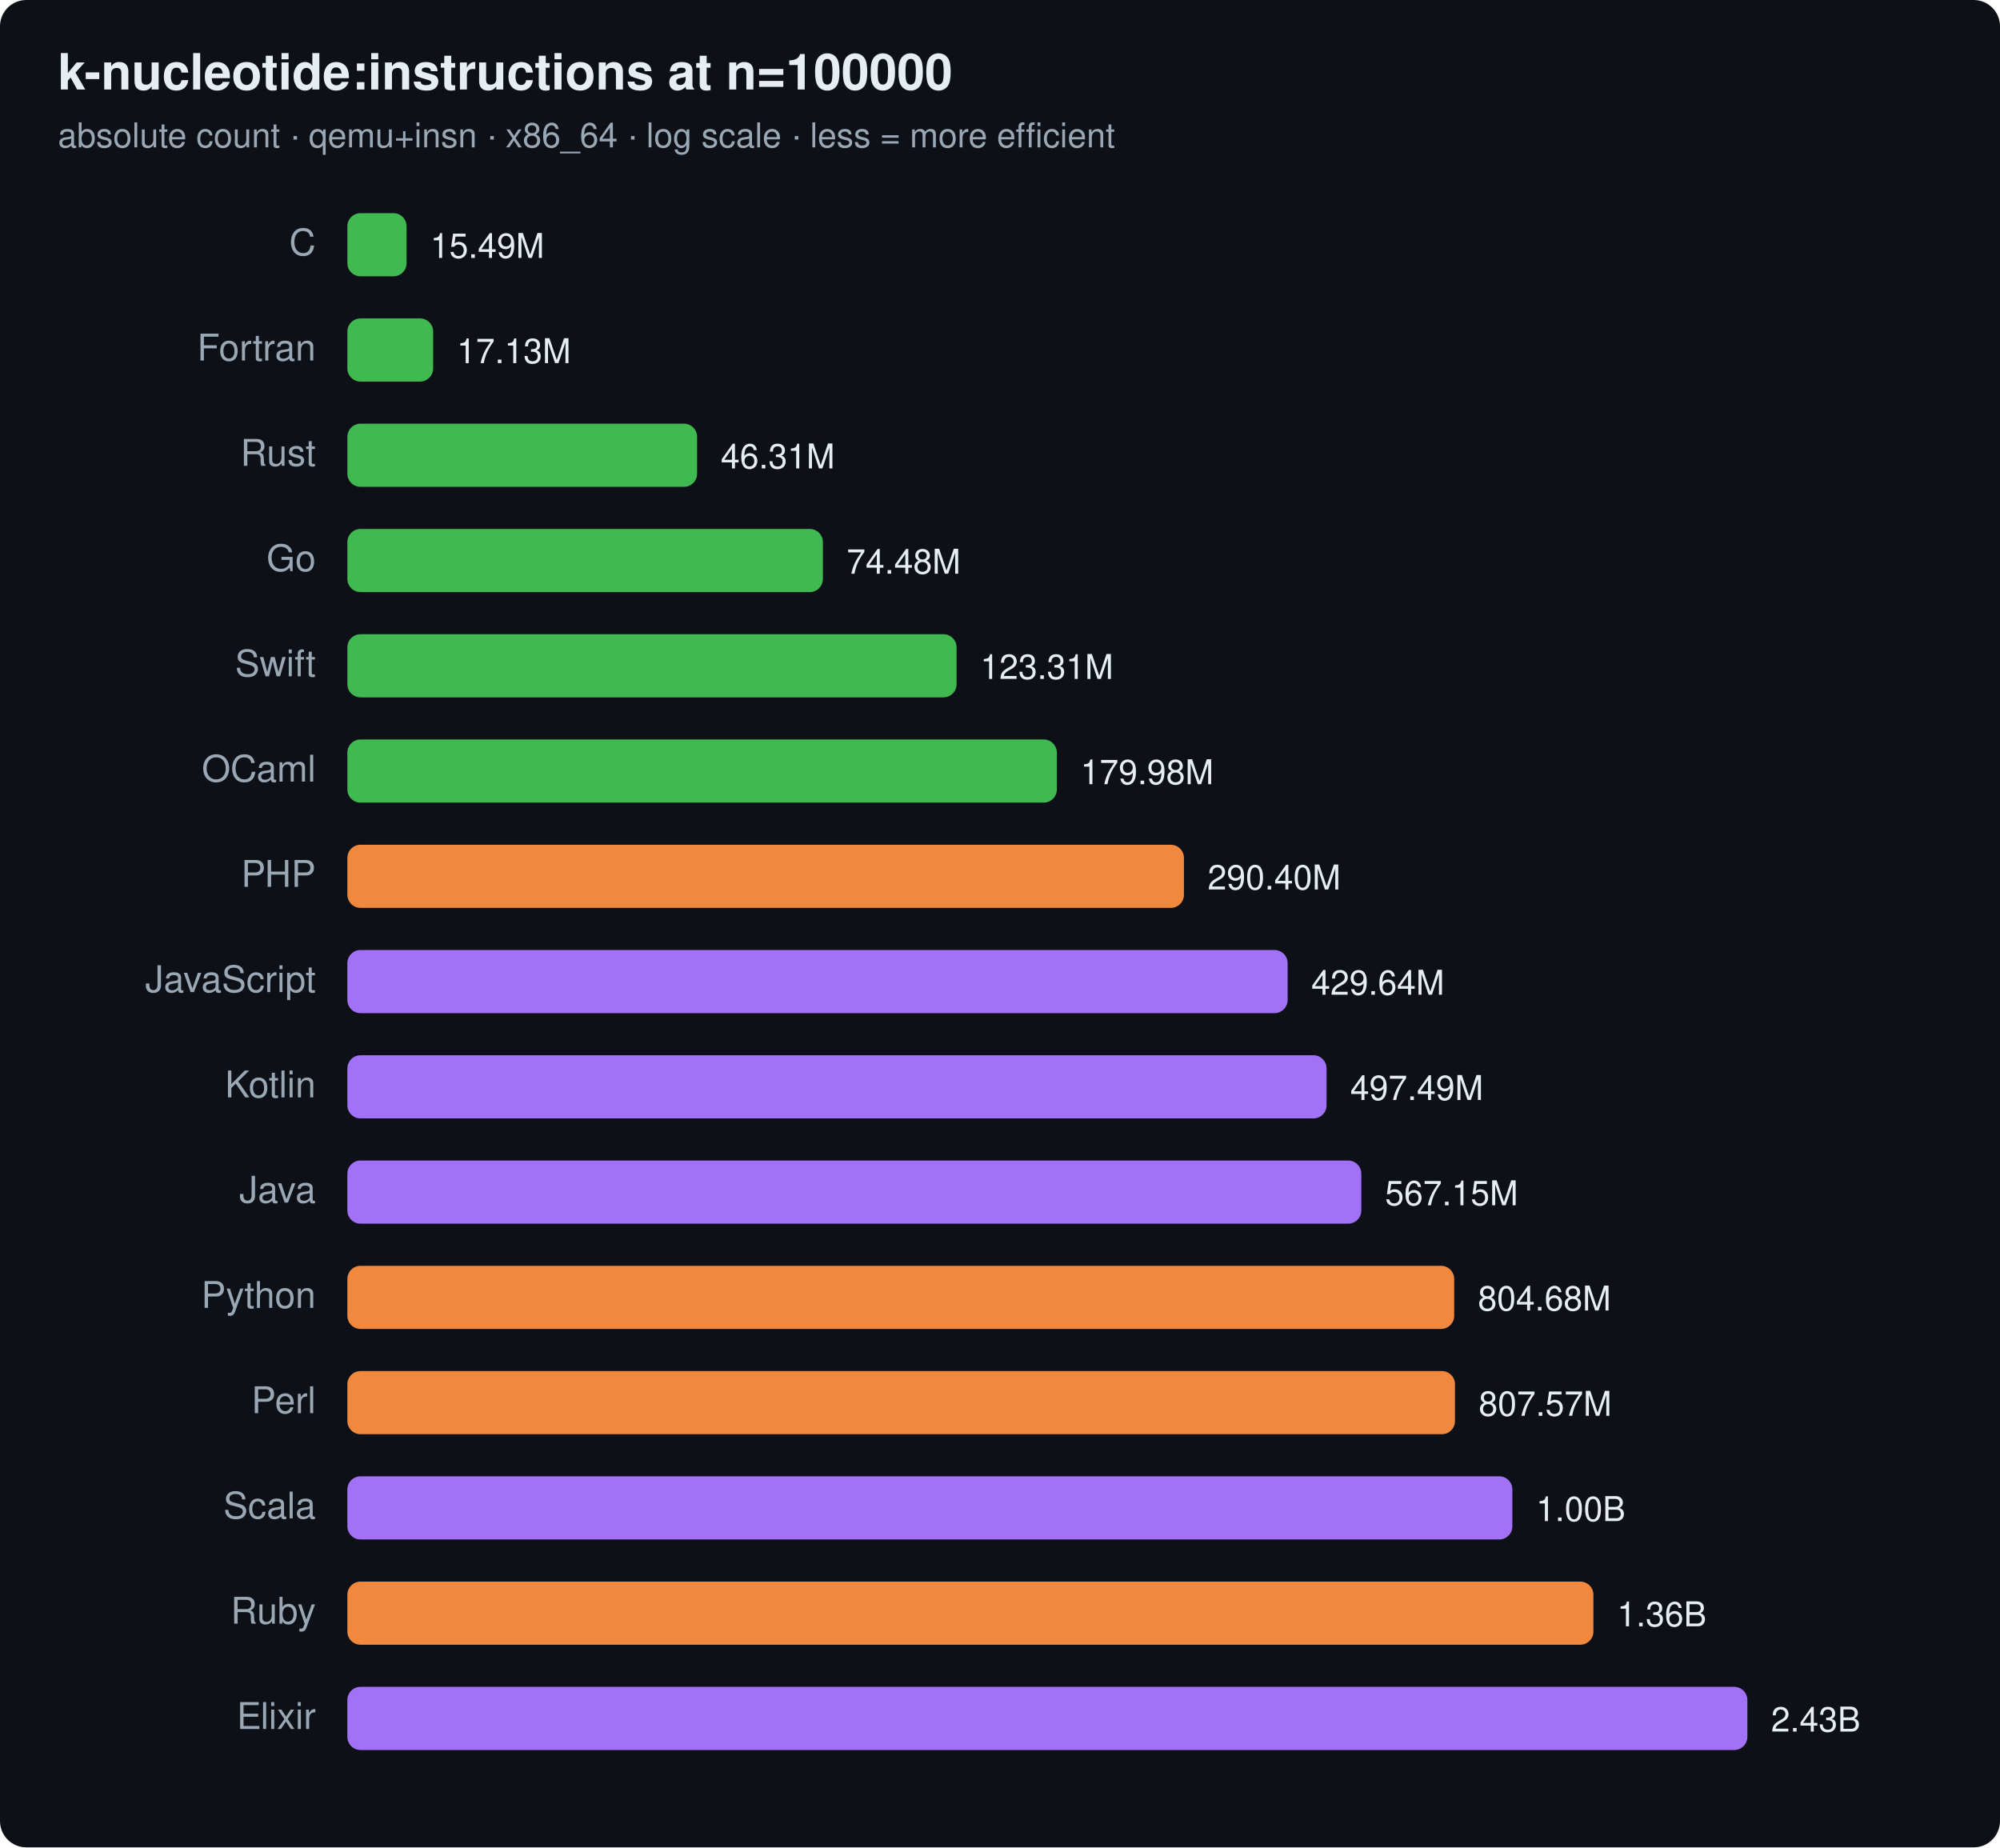
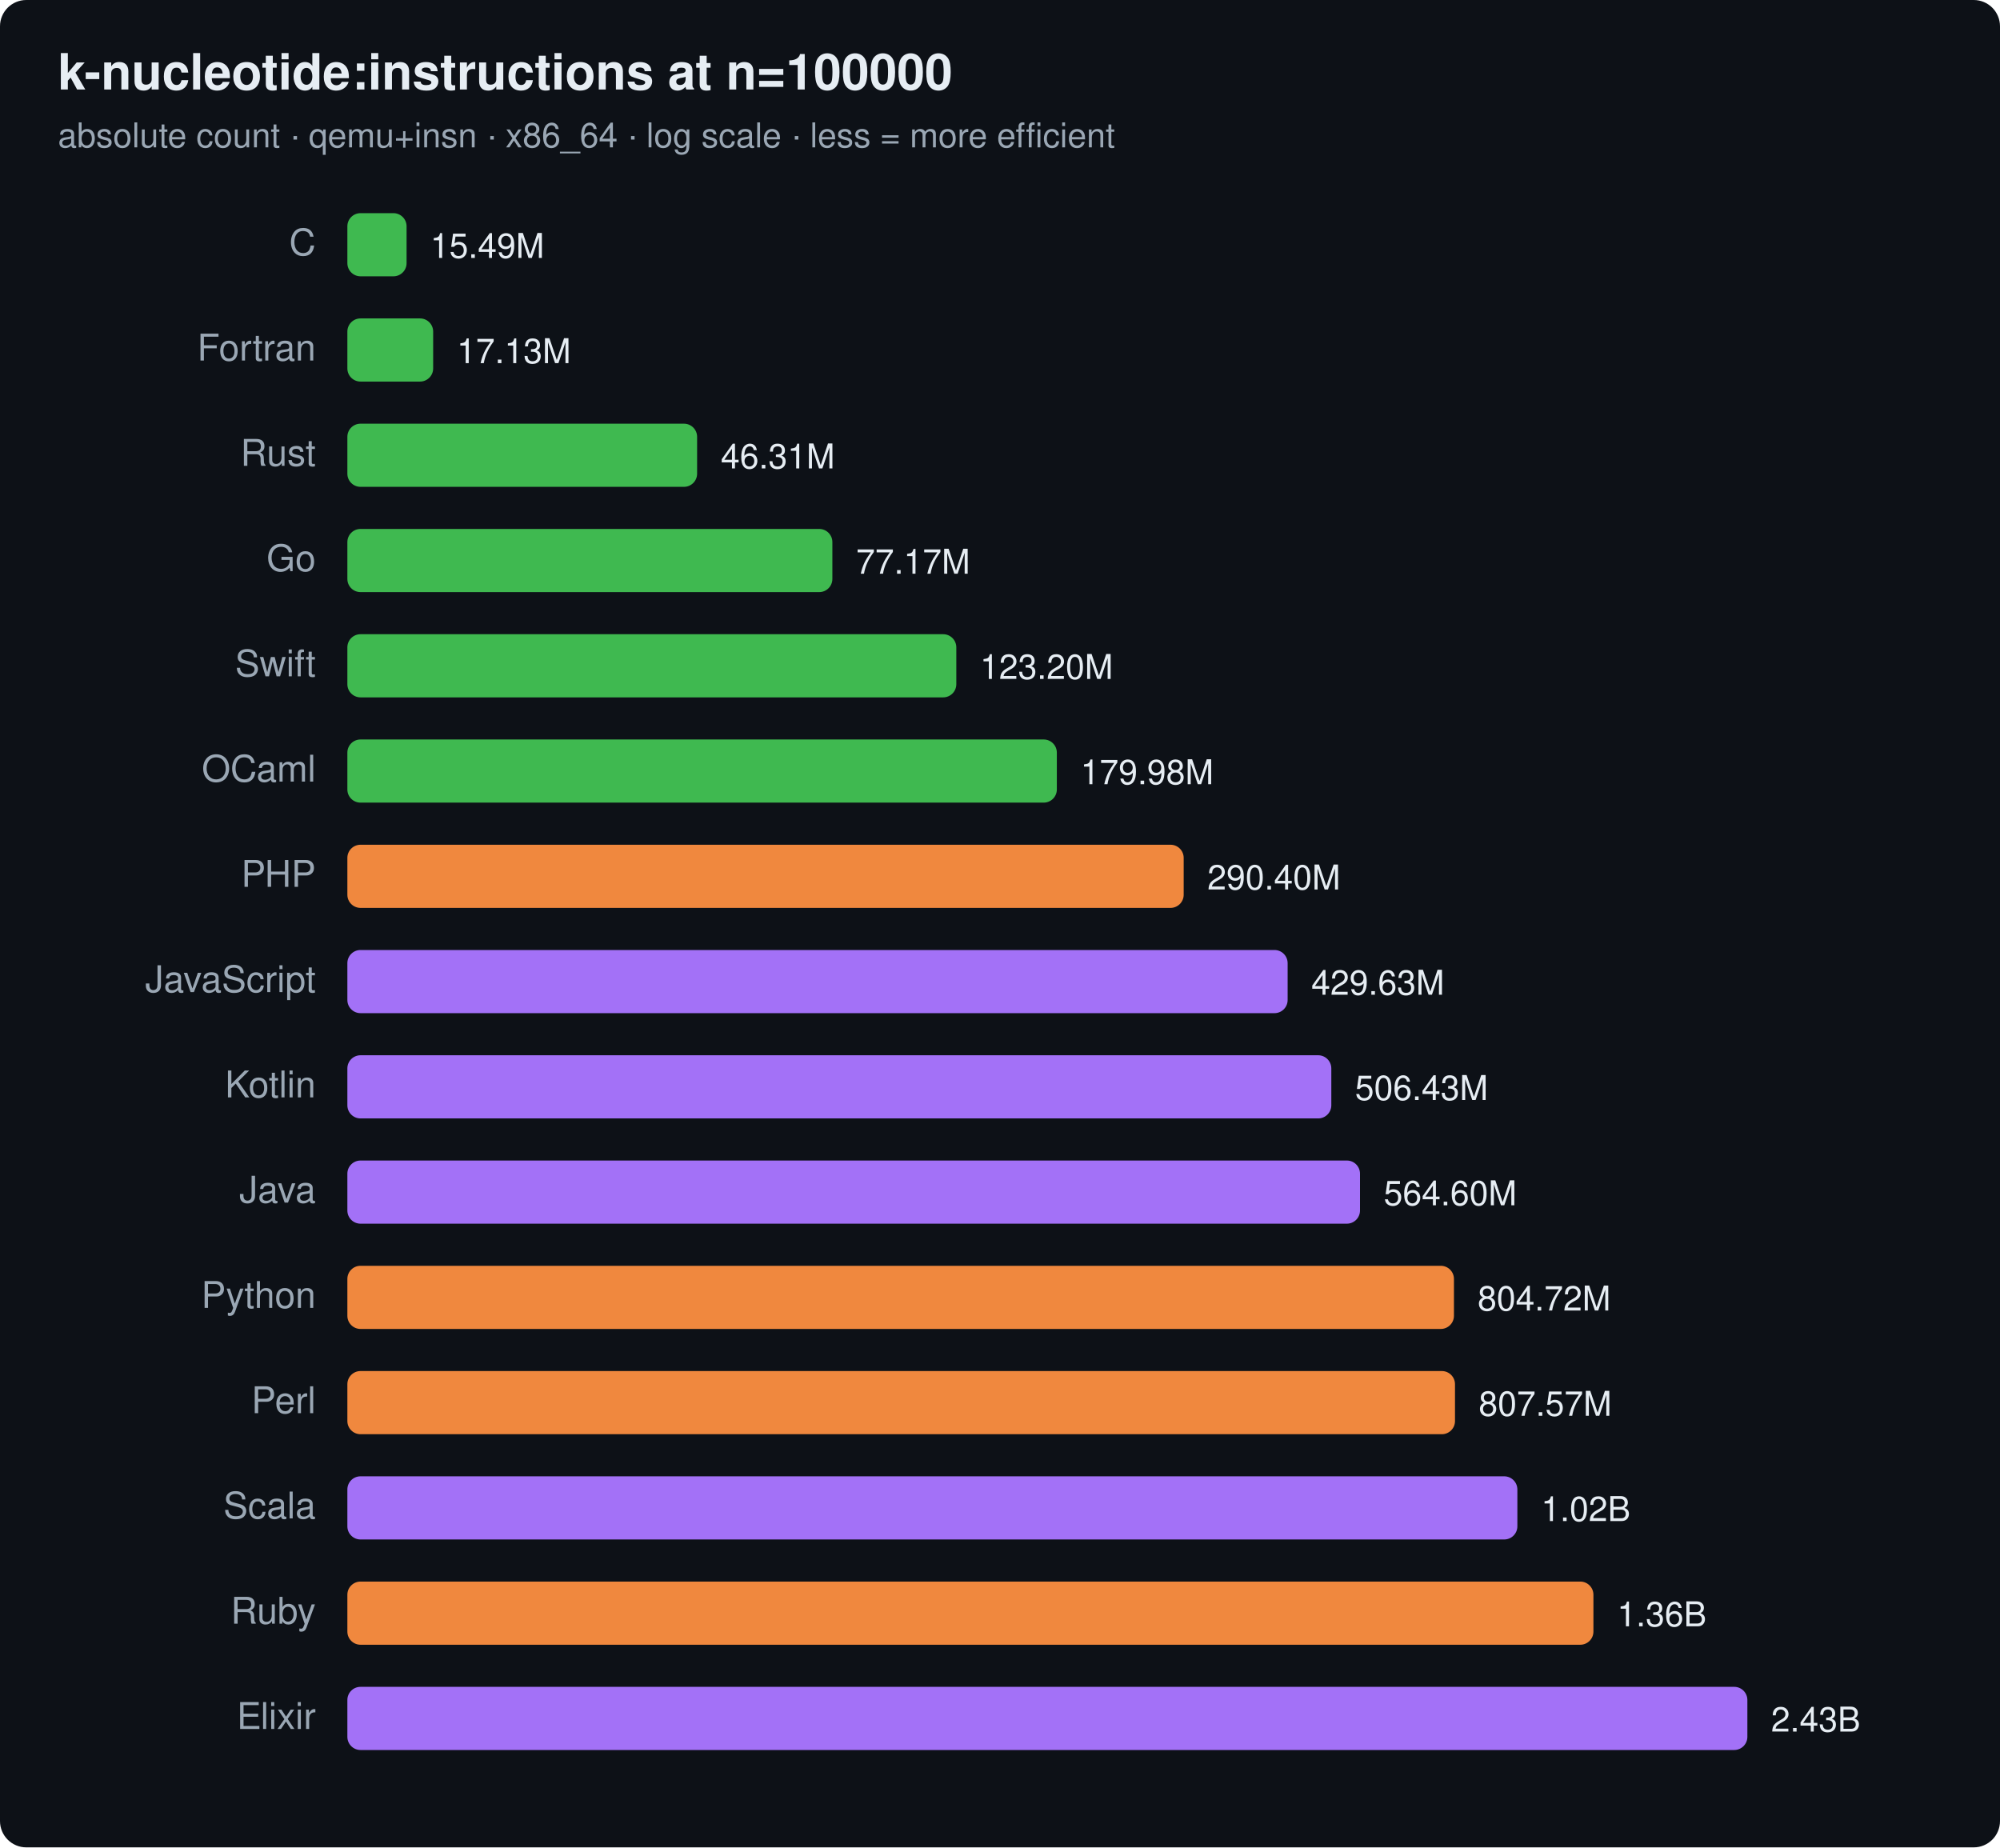
<svg xmlns="http://www.w3.org/2000/svg" width="760" height="702" viewBox="0 0 760 702" font-family="ui-sans-serif,system-ui,Segoe UI,Helvetica,Arial">
  <rect width="760" height="702" rx="10" fill="#0d1117" />
  <text x="22" y="34" font-size="19" font-weight="700" fill="#e6edf3">k-nucleotide:instructions at n=100000</text>
  <text x="22" y="56" font-size="13" fill="#9aa7b4">absolute count · qemu+insn · x86_64 · log scale · less = more efficient</text>
  <text x="120" y="97" text-anchor="end" font-size="14" fill="#9aa7b4">C</text>
  <rect x="132" y="81" width="22.5" height="24" rx="5" fill="#3fb950" />
  <text x="163.5" y="98" font-size="13" fill="#e6edf3">15.49M</text>
  <text x="120" y="137" text-anchor="end" font-size="14" fill="#9aa7b4">Fortran</text>
  <rect x="132" y="121" width="32.6" height="24" rx="5" fill="#3fb950" />
  <text x="173.6" y="138" font-size="13" fill="#e6edf3">17.13M</text>
  <text x="120" y="177" text-anchor="end" font-size="14" fill="#9aa7b4">Rust</text>
  <rect x="132" y="161" width="132.9" height="24" rx="5" fill="#3fb950" />
  <text x="273.9" y="178" font-size="13" fill="#e6edf3">46.31M</text>
  <text x="120" y="217" text-anchor="end" font-size="14" fill="#9aa7b4">Go</text>
-   <rect x="132" y="201" width="180.7" height="24" rx="5" fill="#3fb950" />
-   <text x="321.7" y="218" font-size="13" fill="#e6edf3">74.48M</text>
+   <rect x="132" y="201" width="184.3" height="24" rx="5" fill="#3fb950" />
+   <text x="325.3" y="218" font-size="13" fill="#e6edf3">77.17M</text>
  <text x="120" y="257" text-anchor="end" font-size="14" fill="#9aa7b4">Swift</text>
-   <rect x="132" y="241" width="231.5" height="24" rx="5" fill="#3fb950" />
-   <text x="372.5" y="258" font-size="13" fill="#e6edf3">123.31M</text>
+   <rect x="132" y="241" width="231.4" height="24" rx="5" fill="#3fb950" />
+   <text x="372.4" y="258" font-size="13" fill="#e6edf3">123.20M</text>
  <text x="120" y="297" text-anchor="end" font-size="14" fill="#9aa7b4">OCaml</text>
  <rect x="132" y="281" width="269.6" height="24" rx="5" fill="#3fb950" />
  <text x="410.6" y="298" font-size="13" fill="#e6edf3">179.98M</text>
  <text x="120" y="337" text-anchor="end" font-size="14" fill="#9aa7b4">PHP</text>
-   <rect x="132" y="321" width="317.9" height="24" rx="5" fill="#f0883e" />
-   <text x="458.9" y="338" font-size="13" fill="#e6edf3">290.40M</text>
+   <rect x="132" y="321" width="317.8" height="24" rx="5" fill="#f0883e" />
+   <text x="458.8" y="338" font-size="13" fill="#e6edf3">290.40M</text>
  <text x="120" y="377" text-anchor="end" font-size="14" fill="#9aa7b4">JavaScript</text>
  <rect x="132" y="361" width="357.3" height="24" rx="5" fill="#a371f7" />
-   <text x="498.3" y="378" font-size="13" fill="#e6edf3">429.64M</text>
+   <text x="498.3" y="378" font-size="13" fill="#e6edf3">429.63M</text>
  <text x="120" y="417" text-anchor="end" font-size="14" fill="#9aa7b4">Kotlin</text>
-   <rect x="132" y="401" width="372.1" height="24" rx="5" fill="#a371f7" />
-   <text x="513.1" y="418" font-size="13" fill="#e6edf3">497.49M</text>
+   <rect x="132" y="401" width="373.9" height="24" rx="5" fill="#a371f7" />
+   <text x="514.9" y="418" font-size="13" fill="#e6edf3">506.43M</text>
  <text x="120" y="457" text-anchor="end" font-size="14" fill="#9aa7b4">Java</text>
-   <rect x="132" y="441" width="385.3" height="24" rx="5" fill="#a371f7" />
-   <text x="526.3" y="458" font-size="13" fill="#e6edf3">567.15M</text>
+   <rect x="132" y="441" width="384.8" height="24" rx="5" fill="#a371f7" />
+   <text x="525.8" y="458" font-size="13" fill="#e6edf3">564.60M</text>
  <text x="120" y="497" text-anchor="end" font-size="14" fill="#9aa7b4">Python</text>
-   <rect x="132" y="481" width="420.6" height="24" rx="5" fill="#f0883e" />
-   <text x="561.6" y="498" font-size="13" fill="#e6edf3">804.68M</text>
+   <rect x="132" y="481" width="420.5" height="24" rx="5" fill="#f0883e" />
+   <text x="561.5" y="498" font-size="13" fill="#e6edf3">804.72M</text>
  <text x="120" y="537" text-anchor="end" font-size="14" fill="#9aa7b4">Perl</text>
  <rect x="132" y="521" width="420.9" height="24" rx="5" fill="#f0883e" />
  <text x="561.9" y="538" font-size="13" fill="#e6edf3">807.57M</text>
  <text x="120" y="577" text-anchor="end" font-size="14" fill="#9aa7b4">Scala</text>
-   <rect x="132" y="561" width="442.7" height="24" rx="5" fill="#a371f7" />
-   <text x="583.7" y="578" font-size="13" fill="#e6edf3">1.00B</text>
+   <rect x="132" y="561" width="444.6" height="24" rx="5" fill="#a371f7" />
+   <text x="585.6" y="578" font-size="13" fill="#e6edf3">1.02B</text>
  <text x="120" y="617" text-anchor="end" font-size="14" fill="#9aa7b4">Ruby</text>
  <rect x="132" y="601" width="473.5" height="24" rx="5" fill="#f0883e" />
  <text x="614.5" y="618" font-size="13" fill="#e6edf3">1.36B</text>
  <text x="120" y="657" text-anchor="end" font-size="14" fill="#9aa7b4">Elixir</text>
  <rect x="132" y="641" width="532.0" height="24" rx="5" fill="#a371f7" />
  <text x="673.0" y="658" font-size="13" fill="#e6edf3">2.43B</text>
</svg>
